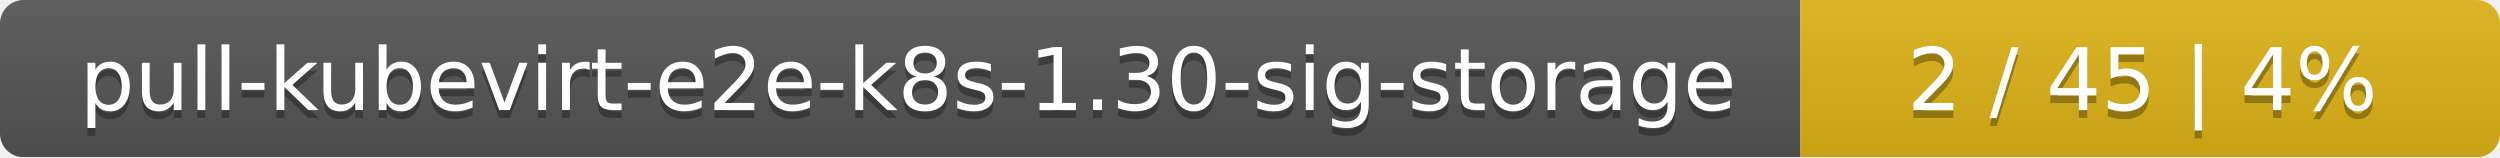
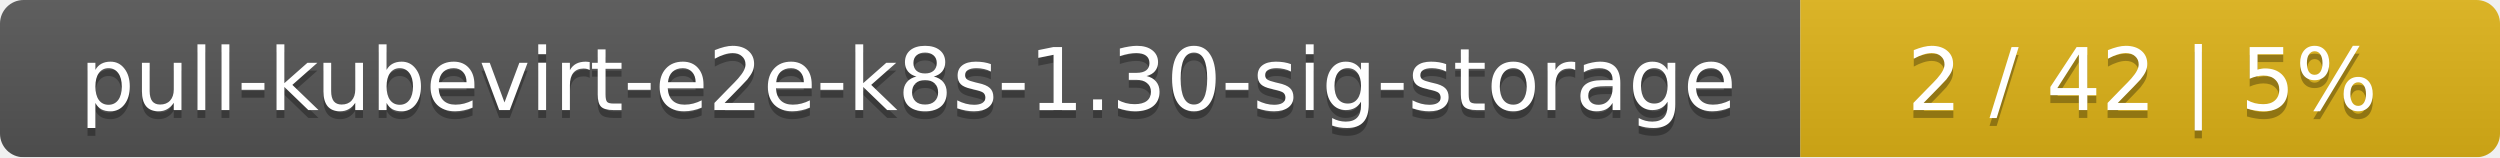
<svg xmlns="http://www.w3.org/2000/svg" width="318" height="20">
  <linearGradient id="smooth" x2="0" y2="100%">
    <stop offset="0" stop-color="#bbb" stop-opacity=".1" />
    <stop offset="1" stop-opacity=".1" />
  </linearGradient>
  <mask id="round">
    <rect width="318" height="20" rx="3" fill="#fff" />
  </mask>
  <g mask="url(#round)">
    <rect width="229" height="20" fill="#555" />
    <rect x="229" width="89" height="20" fill="#dfb317" />
    <rect width="318" height="20" fill="url(#smooth)" />
  </g>
  <g fill="#fff" text-anchor="middle" font-family="DejaVu Sans,Verdana,Geneva,sans-serif" font-size="11">
    <text x="115.5" y="15" fill="#010101" fill-opacity=".3">pull-kubevirt-e2e-k8s-1.30-sig-storage</text>
    <text x="115.5" y="14">pull-kubevirt-e2e-k8s-1.30-sig-storage</text>
-     <text x="272.5" y="15" fill="#010101" fill-opacity=".3">2 / 45    |    4%</text>
-     <text x="272.5" y="14">2 / 45    |    4%</text>
+     <text x="272.5" y="15" fill="#010101" fill-opacity=".3">2 / 42    |    5%</text>
+     <text x="272.5" y="14">2 / 42    |    5%</text>
  </g>
</svg>
